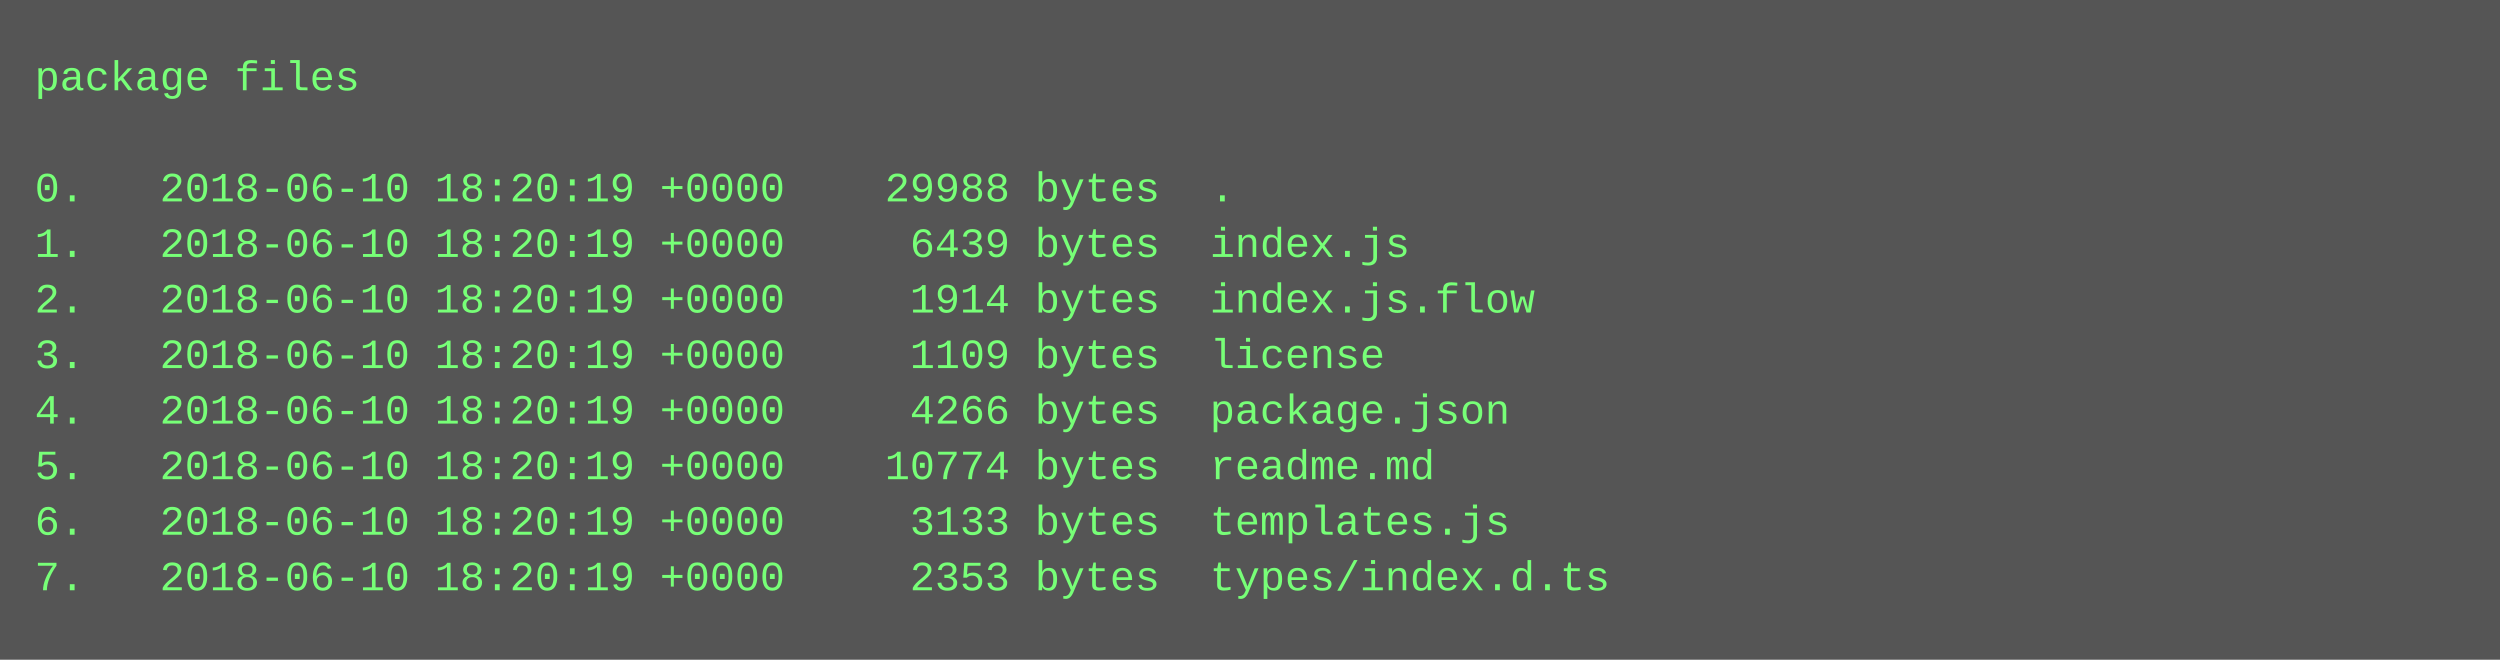
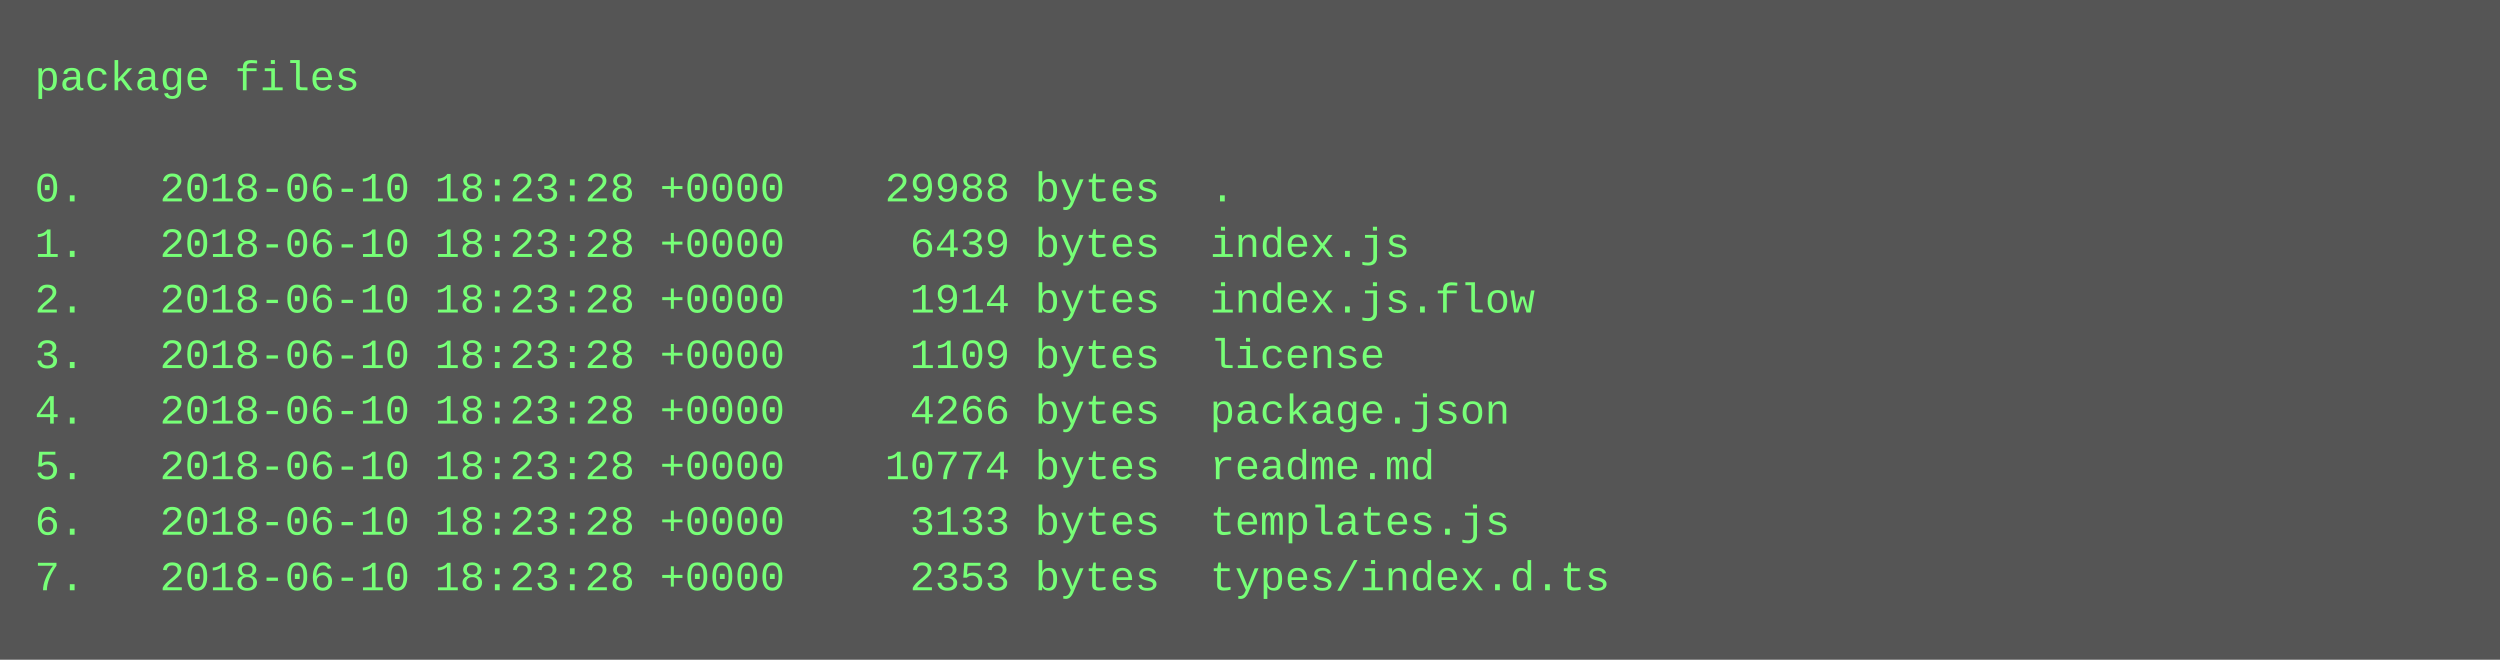
<svg xmlns="http://www.w3.org/2000/svg" height="190" width="720">
  <rect height="190" fill="#555" width="720" />
  <text fill="#7f7" font-family="Courier New" font-size="12" xml:space="preserve">
    <tspan x="10" y="26">package files</tspan>
    <tspan x="10" y="42" />
-     <tspan x="10" y="58">0.   2018-06-10 18:20:19 +0000    29988 bytes  .</tspan>
-     <tspan x="10" y="74">1.   2018-06-10 18:20:19 +0000     6439 bytes  index.js</tspan>
-     <tspan x="10" y="90">2.   2018-06-10 18:20:19 +0000     1914 bytes  index.js.flow</tspan>
-     <tspan x="10" y="106">3.   2018-06-10 18:20:19 +0000     1109 bytes  license</tspan>
-     <tspan x="10" y="122">4.   2018-06-10 18:20:19 +0000     4266 bytes  package.json</tspan>
-     <tspan x="10" y="138">5.   2018-06-10 18:20:19 +0000    10774 bytes  readme.md</tspan>
-     <tspan x="10" y="154">6.   2018-06-10 18:20:19 +0000     3133 bytes  templates.js</tspan>
-     <tspan x="10" y="170">7.   2018-06-10 18:20:19 +0000     2353 bytes  types/index.d.ts</tspan>
+     <tspan x="10" y="58">0.   2018-06-10 18:23:28 +0000    29988 bytes  .</tspan>
+     <tspan x="10" y="74">1.   2018-06-10 18:23:28 +0000     6439 bytes  index.js</tspan>
+     <tspan x="10" y="90">2.   2018-06-10 18:23:28 +0000     1914 bytes  index.js.flow</tspan>
+     <tspan x="10" y="106">3.   2018-06-10 18:23:28 +0000     1109 bytes  license</tspan>
+     <tspan x="10" y="122">4.   2018-06-10 18:23:28 +0000     4266 bytes  package.json</tspan>
+     <tspan x="10" y="138">5.   2018-06-10 18:23:28 +0000    10774 bytes  readme.md</tspan>
+     <tspan x="10" y="154">6.   2018-06-10 18:23:28 +0000     3133 bytes  templates.js</tspan>
+     <tspan x="10" y="170">7.   2018-06-10 18:23:28 +0000     2353 bytes  types/index.d.ts</tspan>
  </text>
</svg>
